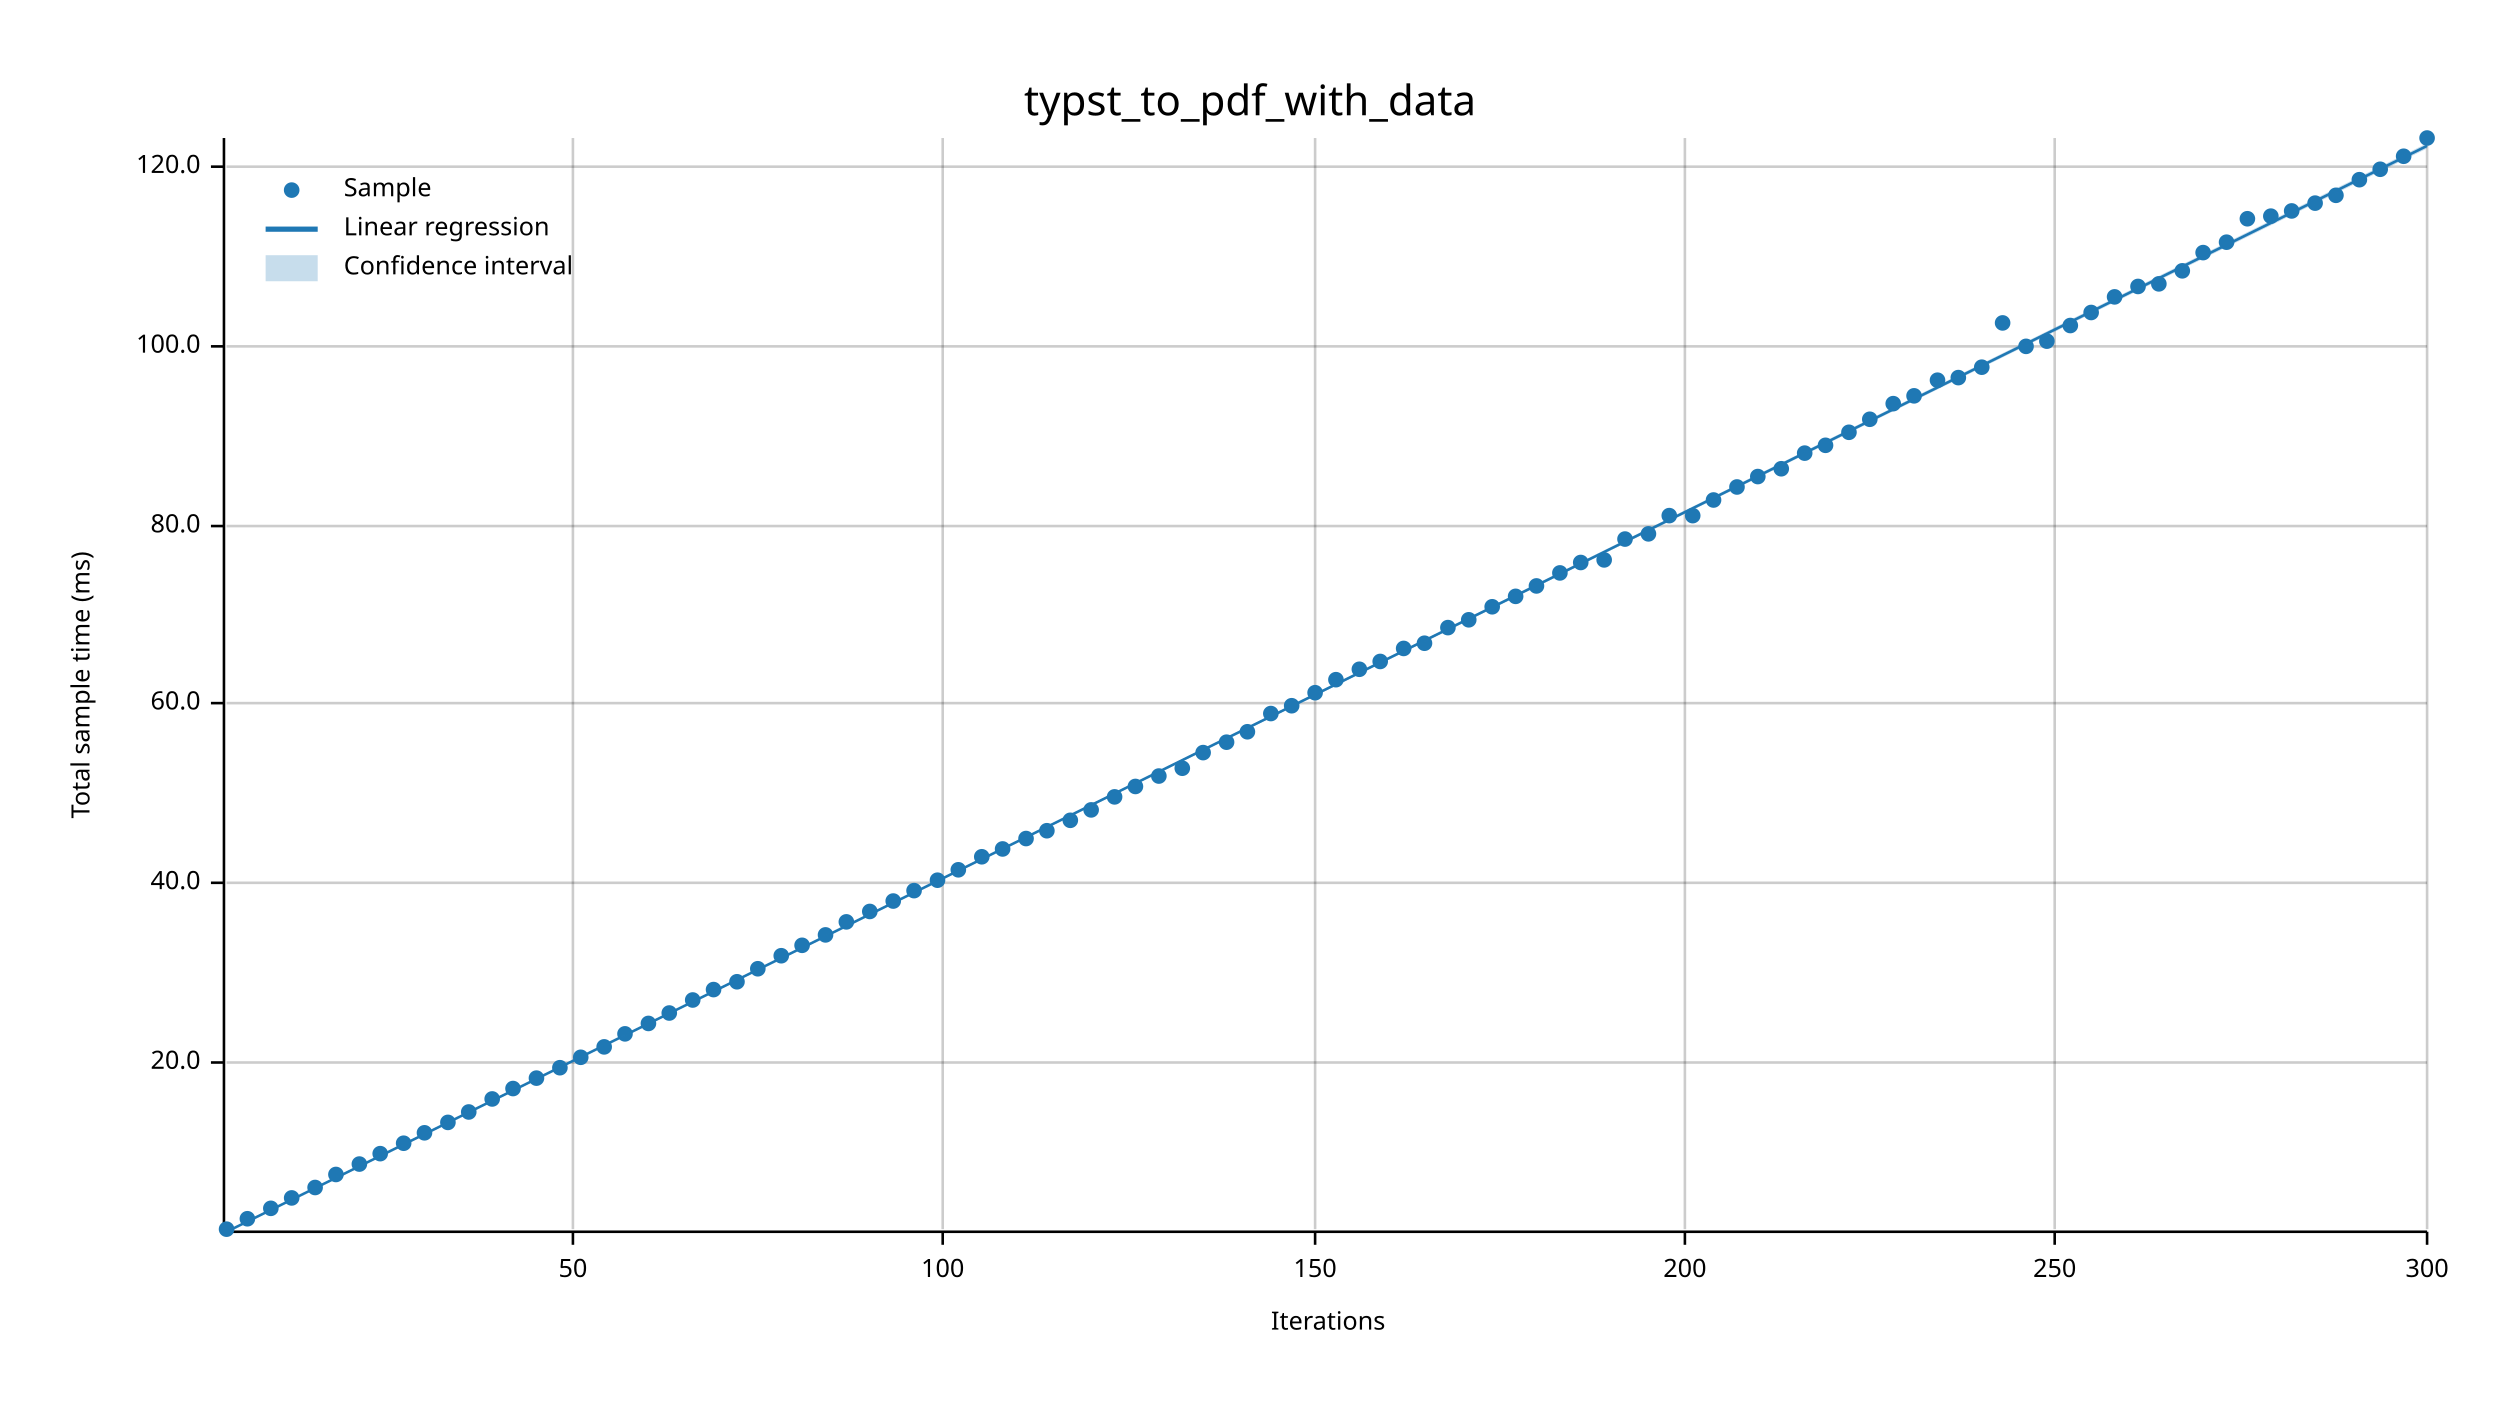
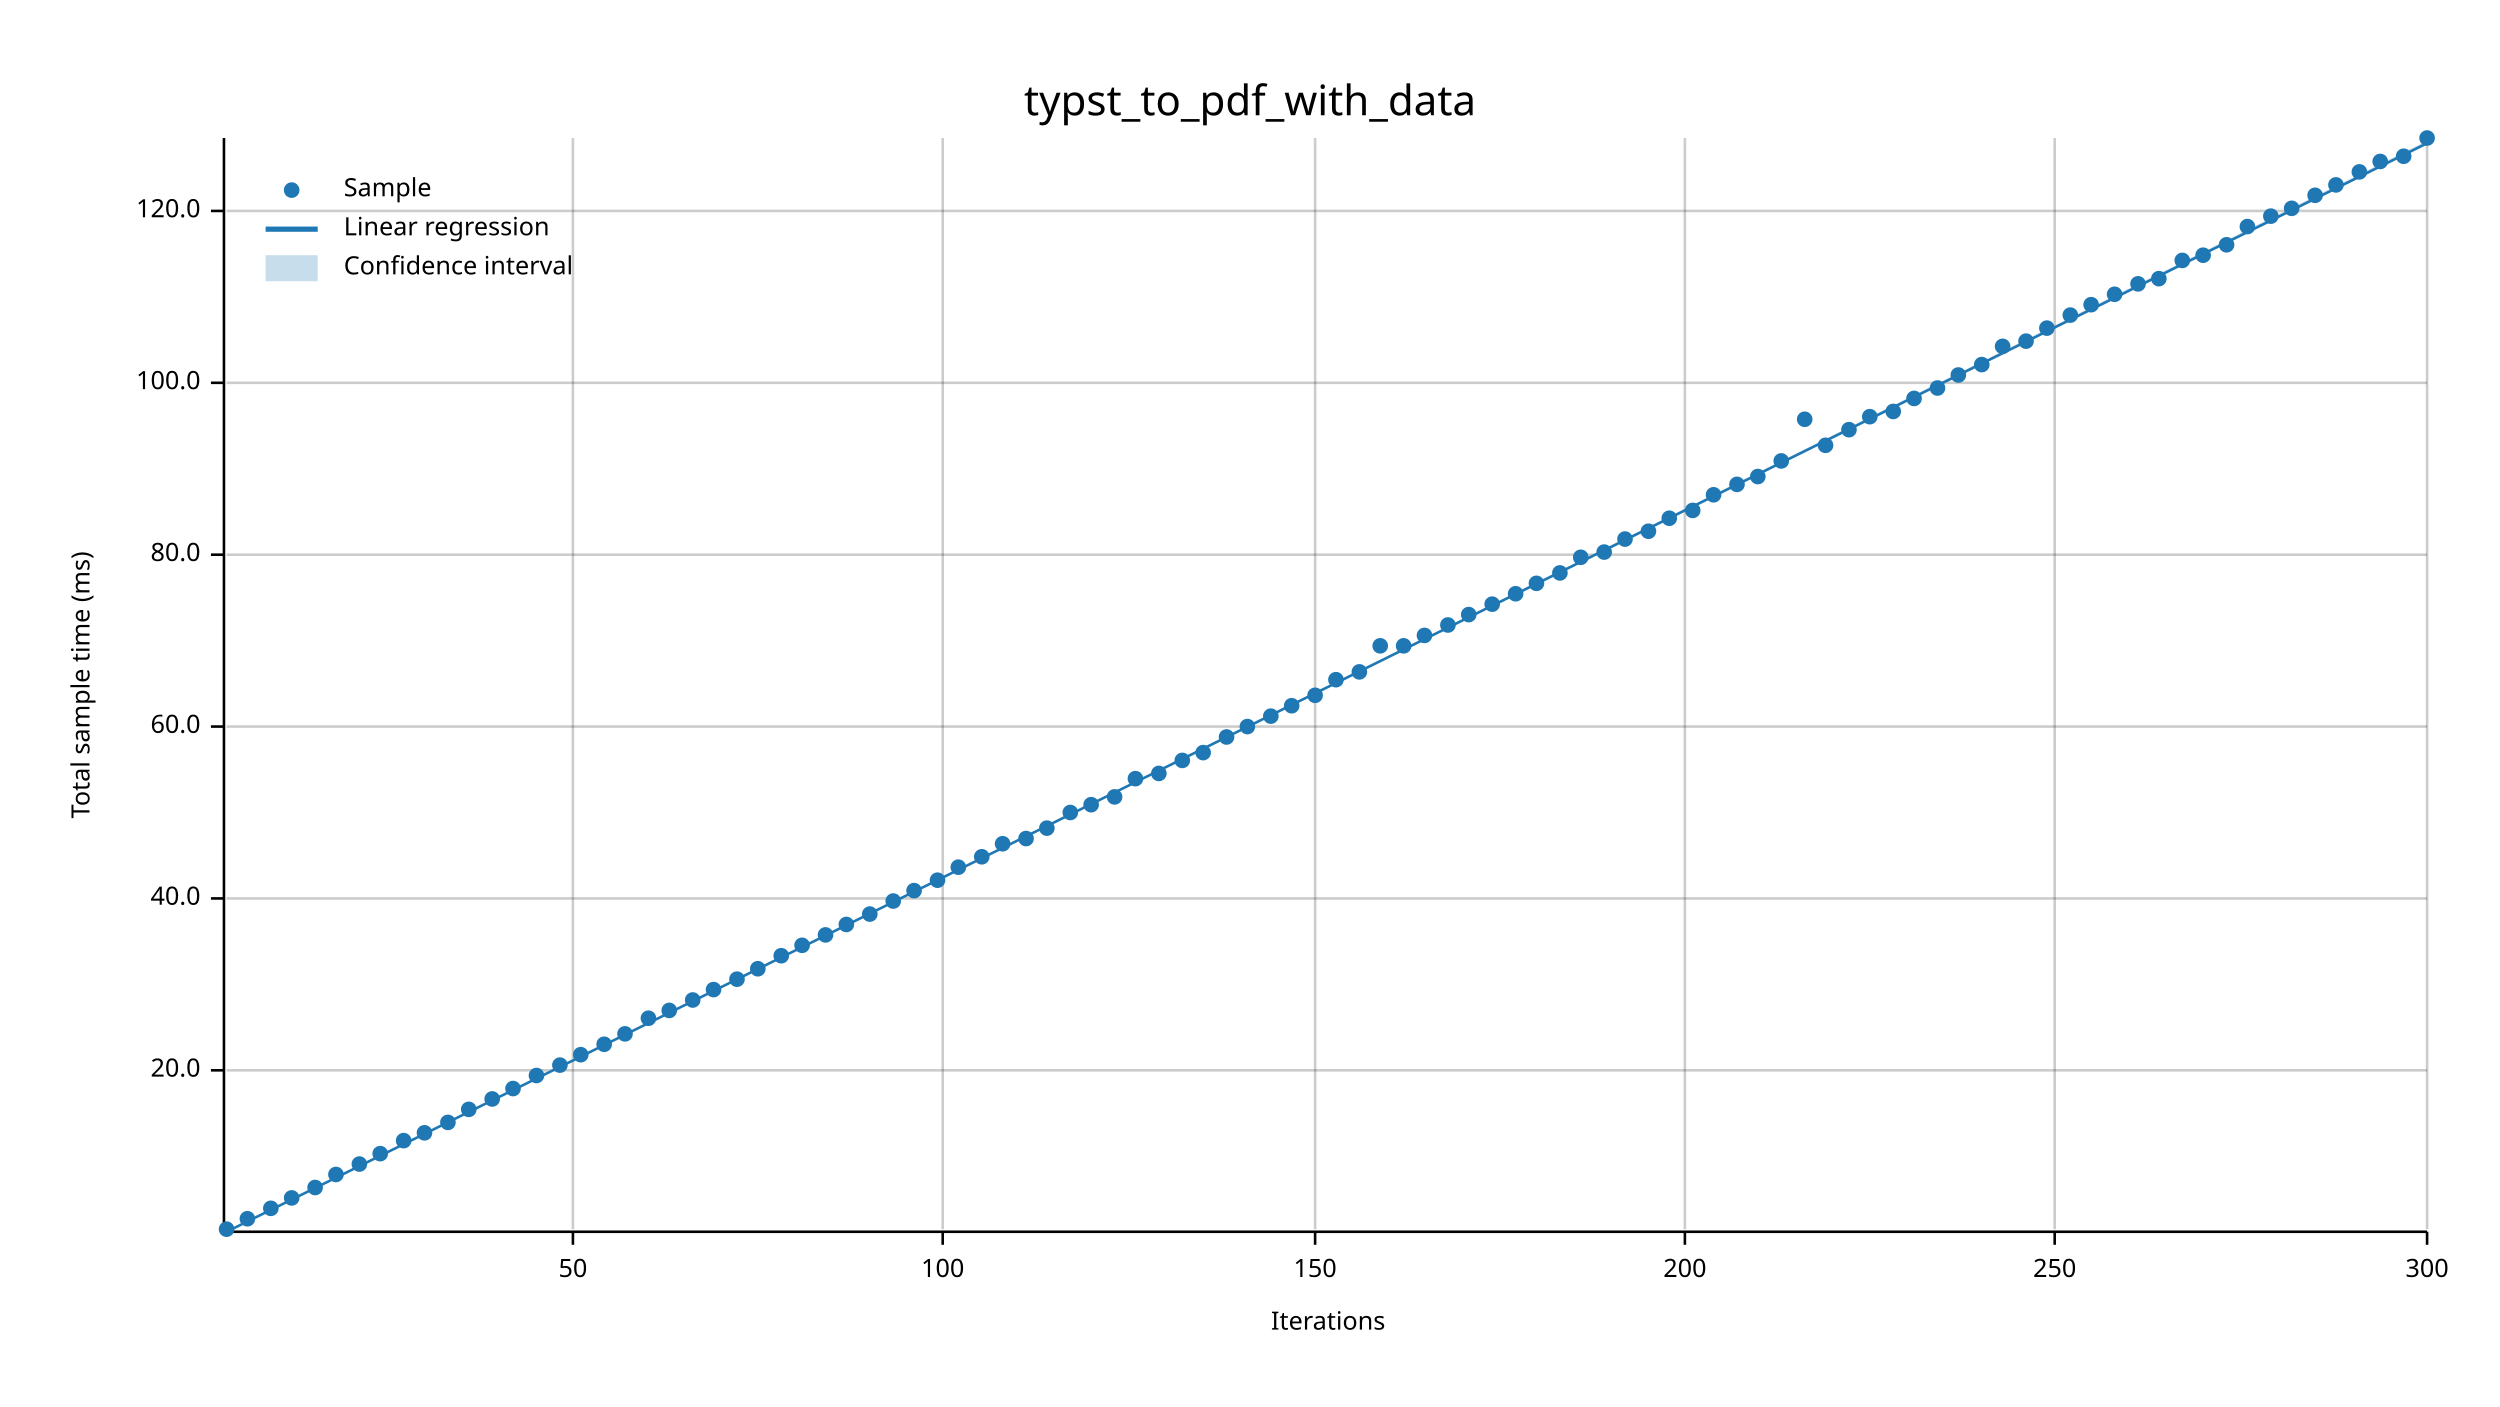
<svg xmlns="http://www.w3.org/2000/svg" width="960" height="540" viewBox="0 0 960 540">
  <text x="480" y="32" dy="0.76em" text-anchor="middle" font-family="sans-serif" font-size="16.129" opacity="1" fill="#000000">
typst_to_pdf_with_data
</text>
  <text x="27" y="263" dy="0.76em" text-anchor="middle" font-family="sans-serif" font-size="9.677" opacity="1" fill="#000000" transform="rotate(270, 27, 263)">
Total sample time (ms)
</text>
  <text x="510" y="513" dy="-0.5ex" text-anchor="middle" font-family="sans-serif" font-size="9.677" opacity="1" fill="#000000">
Iterations
</text>
  <line opacity="0.2" stroke="#000000" stroke-width="1" x1="220" y1="472" x2="220" y2="53" />
  <line opacity="0.2" stroke="#000000" stroke-width="1" x1="362" y1="472" x2="362" y2="53" />
  <line opacity="0.2" stroke="#000000" stroke-width="1" x1="505" y1="472" x2="505" y2="53" />
  <line opacity="0.2" stroke="#000000" stroke-width="1" x1="647" y1="472" x2="647" y2="53" />
  <line opacity="0.2" stroke="#000000" stroke-width="1" x1="789" y1="472" x2="789" y2="53" />
  <line opacity="0.2" stroke="#000000" stroke-width="1" x1="932" y1="472" x2="932" y2="53" />
-   <line opacity="0.2" stroke="#000000" stroke-width="1" x1="87" y1="408" x2="932" y2="408" />
-   <line opacity="0.2" stroke="#000000" stroke-width="1" x1="87" y1="339" x2="932" y2="339" />
-   <line opacity="0.2" stroke="#000000" stroke-width="1" x1="87" y1="270" x2="932" y2="270" />
-   <line opacity="0.2" stroke="#000000" stroke-width="1" x1="87" y1="202" x2="932" y2="202" />
-   <line opacity="0.2" stroke="#000000" stroke-width="1" x1="87" y1="133" x2="932" y2="133" />
-   <line opacity="0.2" stroke="#000000" stroke-width="1" x1="87" y1="64" x2="932" y2="64" />
+   <line opacity="0.2" stroke="#000000" stroke-width="1" x1="87" y1="411" x2="932" y2="411" />
+   <line opacity="0.2" stroke="#000000" stroke-width="1" x1="87" y1="345" x2="932" y2="345" />
+   <line opacity="0.2" stroke="#000000" stroke-width="1" x1="87" y1="279" x2="932" y2="279" />
+   <line opacity="0.2" stroke="#000000" stroke-width="1" x1="87" y1="213" x2="932" y2="213" />
+   <line opacity="0.2" stroke="#000000" stroke-width="1" x1="87" y1="147" x2="932" y2="147" />
+   <line opacity="0.2" stroke="#000000" stroke-width="1" x1="87" y1="81" x2="932" y2="81" />
  <polyline fill="none" opacity="1" stroke="#000000" stroke-width="1" points="86,53 86,472 " />
-   <text x="77" y="408" dy="0.5ex" text-anchor="end" font-family="sans-serif" font-size="9.677" opacity="1" fill="#000000">
+   <text x="77" y="411" dy="0.5ex" text-anchor="end" font-family="sans-serif" font-size="9.677" opacity="1" fill="#000000">
20.0
</text>
-   <polyline fill="none" opacity="1" stroke="#000000" stroke-width="1" points="81,408 86,408 " />
-   <text x="77" y="339" dy="0.5ex" text-anchor="end" font-family="sans-serif" font-size="9.677" opacity="1" fill="#000000">
+   <polyline fill="none" opacity="1" stroke="#000000" stroke-width="1" points="81,411 86,411 " />
+   <text x="77" y="345" dy="0.5ex" text-anchor="end" font-family="sans-serif" font-size="9.677" opacity="1" fill="#000000">
40.0
</text>
-   <polyline fill="none" opacity="1" stroke="#000000" stroke-width="1" points="81,339 86,339 " />
-   <text x="77" y="270" dy="0.5ex" text-anchor="end" font-family="sans-serif" font-size="9.677" opacity="1" fill="#000000">
+   <polyline fill="none" opacity="1" stroke="#000000" stroke-width="1" points="81,345 86,345 " />
+   <text x="77" y="279" dy="0.5ex" text-anchor="end" font-family="sans-serif" font-size="9.677" opacity="1" fill="#000000">
60.0
</text>
-   <polyline fill="none" opacity="1" stroke="#000000" stroke-width="1" points="81,270 86,270 " />
-   <text x="77" y="202" dy="0.5ex" text-anchor="end" font-family="sans-serif" font-size="9.677" opacity="1" fill="#000000">
+   <polyline fill="none" opacity="1" stroke="#000000" stroke-width="1" points="81,279 86,279 " />
+   <text x="77" y="213" dy="0.5ex" text-anchor="end" font-family="sans-serif" font-size="9.677" opacity="1" fill="#000000">
80.0
</text>
-   <polyline fill="none" opacity="1" stroke="#000000" stroke-width="1" points="81,202 86,202 " />
-   <text x="77" y="133" dy="0.5ex" text-anchor="end" font-family="sans-serif" font-size="9.677" opacity="1" fill="#000000">
+   <polyline fill="none" opacity="1" stroke="#000000" stroke-width="1" points="81,213 86,213 " />
+   <text x="77" y="147" dy="0.5ex" text-anchor="end" font-family="sans-serif" font-size="9.677" opacity="1" fill="#000000">
100.0
</text>
-   <polyline fill="none" opacity="1" stroke="#000000" stroke-width="1" points="81,133 86,133 " />
-   <text x="77" y="64" dy="0.5ex" text-anchor="end" font-family="sans-serif" font-size="9.677" opacity="1" fill="#000000">
+   <polyline fill="none" opacity="1" stroke="#000000" stroke-width="1" points="81,147 86,147 " />
+   <text x="77" y="81" dy="0.5ex" text-anchor="end" font-family="sans-serif" font-size="9.677" opacity="1" fill="#000000">
120.0
</text>
-   <polyline fill="none" opacity="1" stroke="#000000" stroke-width="1" points="81,64 86,64 " />
+   <polyline fill="none" opacity="1" stroke="#000000" stroke-width="1" points="81,81 86,81 " />
  <polyline fill="none" opacity="1" stroke="#000000" stroke-width="1" points="87,473 932,473 " />
  <text x="220" y="483" dy="0.76em" text-anchor="middle" font-family="sans-serif" font-size="9.677" opacity="1" fill="#000000">
50
</text>
  <polyline fill="none" opacity="1" stroke="#000000" stroke-width="1" points="220,473 220,478 " />
  <text x="362" y="483" dy="0.76em" text-anchor="middle" font-family="sans-serif" font-size="9.677" opacity="1" fill="#000000">
100
</text>
  <polyline fill="none" opacity="1" stroke="#000000" stroke-width="1" points="362,473 362,478 " />
  <text x="505" y="483" dy="0.76em" text-anchor="middle" font-family="sans-serif" font-size="9.677" opacity="1" fill="#000000">
150
</text>
  <polyline fill="none" opacity="1" stroke="#000000" stroke-width="1" points="505,473 505,478 " />
  <text x="647" y="483" dy="0.76em" text-anchor="middle" font-family="sans-serif" font-size="9.677" opacity="1" fill="#000000">
200
</text>
  <polyline fill="none" opacity="1" stroke="#000000" stroke-width="1" points="647,473 647,478 " />
  <text x="789" y="483" dy="0.76em" text-anchor="middle" font-family="sans-serif" font-size="9.677" opacity="1" fill="#000000">
250
</text>
  <polyline fill="none" opacity="1" stroke="#000000" stroke-width="1" points="789,473 789,478 " />
  <text x="932" y="483" dy="0.76em" text-anchor="middle" font-family="sans-serif" font-size="9.677" opacity="1" fill="#000000">
300
</text>
  <polyline fill="none" opacity="1" stroke="#000000" stroke-width="1" points="932,473 932,478 " />
  <circle cx="87" cy="472" r="3" opacity="1" fill="#1F78B4" stroke="none" stroke-width="1" />
  <circle cx="95" cy="468" r="3" opacity="1" fill="#1F78B4" stroke="none" stroke-width="1" />
  <circle cx="104" cy="464" r="3" opacity="1" fill="#1F78B4" stroke="none" stroke-width="1" />
  <circle cx="112" cy="460" r="3" opacity="1" fill="#1F78B4" stroke="none" stroke-width="1" />
  <circle cx="121" cy="456" r="3" opacity="1" fill="#1F78B4" stroke="none" stroke-width="1" />
  <circle cx="129" cy="451" r="3" opacity="1" fill="#1F78B4" stroke="none" stroke-width="1" />
  <circle cx="138" cy="447" r="3" opacity="1" fill="#1F78B4" stroke="none" stroke-width="1" />
  <circle cx="146" cy="443" r="3" opacity="1" fill="#1F78B4" stroke="none" stroke-width="1" />
-   <circle cx="155" cy="439" r="3" opacity="1" fill="#1F78B4" stroke="none" stroke-width="1" />
+   <circle cx="155" cy="438" r="3" opacity="1" fill="#1F78B4" stroke="none" stroke-width="1" />
  <circle cx="163" cy="435" r="3" opacity="1" fill="#1F78B4" stroke="none" stroke-width="1" />
  <circle cx="172" cy="431" r="3" opacity="1" fill="#1F78B4" stroke="none" stroke-width="1" />
-   <circle cx="180" cy="427" r="3" opacity="1" fill="#1F78B4" stroke="none" stroke-width="1" />
+   <circle cx="180" cy="426" r="3" opacity="1" fill="#1F78B4" stroke="none" stroke-width="1" />
  <circle cx="189" cy="422" r="3" opacity="1" fill="#1F78B4" stroke="none" stroke-width="1" />
  <circle cx="197" cy="418" r="3" opacity="1" fill="#1F78B4" stroke="none" stroke-width="1" />
-   <circle cx="206" cy="414" r="3" opacity="1" fill="#1F78B4" stroke="none" stroke-width="1" />
-   <circle cx="215" cy="410" r="3" opacity="1" fill="#1F78B4" stroke="none" stroke-width="1" />
-   <circle cx="223" cy="406" r="3" opacity="1" fill="#1F78B4" stroke="none" stroke-width="1" />
-   <circle cx="232" cy="402" r="3" opacity="1" fill="#1F78B4" stroke="none" stroke-width="1" />
+   <circle cx="206" cy="413" r="3" opacity="1" fill="#1F78B4" stroke="none" stroke-width="1" />
+   <circle cx="215" cy="409" r="3" opacity="1" fill="#1F78B4" stroke="none" stroke-width="1" />
+   <circle cx="223" cy="405" r="3" opacity="1" fill="#1F78B4" stroke="none" stroke-width="1" />
+   <circle cx="232" cy="401" r="3" opacity="1" fill="#1F78B4" stroke="none" stroke-width="1" />
  <circle cx="240" cy="397" r="3" opacity="1" fill="#1F78B4" stroke="none" stroke-width="1" />
-   <circle cx="249" cy="393" r="3" opacity="1" fill="#1F78B4" stroke="none" stroke-width="1" />
-   <circle cx="257" cy="389" r="3" opacity="1" fill="#1F78B4" stroke="none" stroke-width="1" />
+   <circle cx="249" cy="391" r="3" opacity="1" fill="#1F78B4" stroke="none" stroke-width="1" />
+   <circle cx="257" cy="388" r="3" opacity="1" fill="#1F78B4" stroke="none" stroke-width="1" />
  <circle cx="266" cy="384" r="3" opacity="1" fill="#1F78B4" stroke="none" stroke-width="1" />
  <circle cx="274" cy="380" r="3" opacity="1" fill="#1F78B4" stroke="none" stroke-width="1" />
-   <circle cx="283" cy="377" r="3" opacity="1" fill="#1F78B4" stroke="none" stroke-width="1" />
+   <circle cx="283" cy="376" r="3" opacity="1" fill="#1F78B4" stroke="none" stroke-width="1" />
  <circle cx="291" cy="372" r="3" opacity="1" fill="#1F78B4" stroke="none" stroke-width="1" />
  <circle cx="300" cy="367" r="3" opacity="1" fill="#1F78B4" stroke="none" stroke-width="1" />
  <circle cx="308" cy="363" r="3" opacity="1" fill="#1F78B4" stroke="none" stroke-width="1" />
  <circle cx="317" cy="359" r="3" opacity="1" fill="#1F78B4" stroke="none" stroke-width="1" />
-   <circle cx="325" cy="354" r="3" opacity="1" fill="#1F78B4" stroke="none" stroke-width="1" />
-   <circle cx="334" cy="350" r="3" opacity="1" fill="#1F78B4" stroke="none" stroke-width="1" />
+   <circle cx="325" cy="355" r="3" opacity="1" fill="#1F78B4" stroke="none" stroke-width="1" />
+   <circle cx="334" cy="351" r="3" opacity="1" fill="#1F78B4" stroke="none" stroke-width="1" />
  <circle cx="343" cy="346" r="3" opacity="1" fill="#1F78B4" stroke="none" stroke-width="1" />
  <circle cx="351" cy="342" r="3" opacity="1" fill="#1F78B4" stroke="none" stroke-width="1" />
  <circle cx="360" cy="338" r="3" opacity="1" fill="#1F78B4" stroke="none" stroke-width="1" />
-   <circle cx="368" cy="334" r="3" opacity="1" fill="#1F78B4" stroke="none" stroke-width="1" />
+   <circle cx="368" cy="333" r="3" opacity="1" fill="#1F78B4" stroke="none" stroke-width="1" />
  <circle cx="377" cy="329" r="3" opacity="1" fill="#1F78B4" stroke="none" stroke-width="1" />
-   <circle cx="385" cy="326" r="3" opacity="1" fill="#1F78B4" stroke="none" stroke-width="1" />
+   <circle cx="385" cy="324" r="3" opacity="1" fill="#1F78B4" stroke="none" stroke-width="1" />
  <circle cx="394" cy="322" r="3" opacity="1" fill="#1F78B4" stroke="none" stroke-width="1" />
-   <circle cx="402" cy="319" r="3" opacity="1" fill="#1F78B4" stroke="none" stroke-width="1" />
-   <circle cx="411" cy="315" r="3" opacity="1" fill="#1F78B4" stroke="none" stroke-width="1" />
-   <circle cx="419" cy="311" r="3" opacity="1" fill="#1F78B4" stroke="none" stroke-width="1" />
+   <circle cx="402" cy="318" r="3" opacity="1" fill="#1F78B4" stroke="none" stroke-width="1" />
+   <circle cx="411" cy="312" r="3" opacity="1" fill="#1F78B4" stroke="none" stroke-width="1" />
+   <circle cx="419" cy="309" r="3" opacity="1" fill="#1F78B4" stroke="none" stroke-width="1" />
  <circle cx="428" cy="306" r="3" opacity="1" fill="#1F78B4" stroke="none" stroke-width="1" />
-   <circle cx="436" cy="302" r="3" opacity="1" fill="#1F78B4" stroke="none" stroke-width="1" />
-   <circle cx="445" cy="298" r="3" opacity="1" fill="#1F78B4" stroke="none" stroke-width="1" />
-   <circle cx="454" cy="295" r="3" opacity="1" fill="#1F78B4" stroke="none" stroke-width="1" />
+   <circle cx="436" cy="299" r="3" opacity="1" fill="#1F78B4" stroke="none" stroke-width="1" />
+   <circle cx="445" cy="297" r="3" opacity="1" fill="#1F78B4" stroke="none" stroke-width="1" />
+   <circle cx="454" cy="292" r="3" opacity="1" fill="#1F78B4" stroke="none" stroke-width="1" />
  <circle cx="462" cy="289" r="3" opacity="1" fill="#1F78B4" stroke="none" stroke-width="1" />
-   <circle cx="471" cy="285" r="3" opacity="1" fill="#1F78B4" stroke="none" stroke-width="1" />
-   <circle cx="479" cy="281" r="3" opacity="1" fill="#1F78B4" stroke="none" stroke-width="1" />
-   <circle cx="488" cy="274" r="3" opacity="1" fill="#1F78B4" stroke="none" stroke-width="1" />
+   <circle cx="471" cy="283" r="3" opacity="1" fill="#1F78B4" stroke="none" stroke-width="1" />
+   <circle cx="479" cy="279" r="3" opacity="1" fill="#1F78B4" stroke="none" stroke-width="1" />
+   <circle cx="488" cy="275" r="3" opacity="1" fill="#1F78B4" stroke="none" stroke-width="1" />
  <circle cx="496" cy="271" r="3" opacity="1" fill="#1F78B4" stroke="none" stroke-width="1" />
-   <circle cx="505" cy="266" r="3" opacity="1" fill="#1F78B4" stroke="none" stroke-width="1" />
+   <circle cx="505" cy="267" r="3" opacity="1" fill="#1F78B4" stroke="none" stroke-width="1" />
  <circle cx="513" cy="261" r="3" opacity="1" fill="#1F78B4" stroke="none" stroke-width="1" />
-   <circle cx="522" cy="257" r="3" opacity="1" fill="#1F78B4" stroke="none" stroke-width="1" />
-   <circle cx="530" cy="254" r="3" opacity="1" fill="#1F78B4" stroke="none" stroke-width="1" />
-   <circle cx="539" cy="249" r="3" opacity="1" fill="#1F78B4" stroke="none" stroke-width="1" />
-   <circle cx="547" cy="247" r="3" opacity="1" fill="#1F78B4" stroke="none" stroke-width="1" />
-   <circle cx="556" cy="241" r="3" opacity="1" fill="#1F78B4" stroke="none" stroke-width="1" />
-   <circle cx="564" cy="238" r="3" opacity="1" fill="#1F78B4" stroke="none" stroke-width="1" />
-   <circle cx="573" cy="233" r="3" opacity="1" fill="#1F78B4" stroke="none" stroke-width="1" />
-   <circle cx="582" cy="229" r="3" opacity="1" fill="#1F78B4" stroke="none" stroke-width="1" />
-   <circle cx="590" cy="225" r="3" opacity="1" fill="#1F78B4" stroke="none" stroke-width="1" />
+   <circle cx="522" cy="258" r="3" opacity="1" fill="#1F78B4" stroke="none" stroke-width="1" />
+   <circle cx="530" cy="248" r="3" opacity="1" fill="#1F78B4" stroke="none" stroke-width="1" />
+   <circle cx="539" cy="248" r="3" opacity="1" fill="#1F78B4" stroke="none" stroke-width="1" />
+   <circle cx="547" cy="244" r="3" opacity="1" fill="#1F78B4" stroke="none" stroke-width="1" />
+   <circle cx="556" cy="240" r="3" opacity="1" fill="#1F78B4" stroke="none" stroke-width="1" />
+   <circle cx="564" cy="236" r="3" opacity="1" fill="#1F78B4" stroke="none" stroke-width="1" />
+   <circle cx="573" cy="232" r="3" opacity="1" fill="#1F78B4" stroke="none" stroke-width="1" />
+   <circle cx="582" cy="228" r="3" opacity="1" fill="#1F78B4" stroke="none" stroke-width="1" />
+   <circle cx="590" cy="224" r="3" opacity="1" fill="#1F78B4" stroke="none" stroke-width="1" />
  <circle cx="599" cy="220" r="3" opacity="1" fill="#1F78B4" stroke="none" stroke-width="1" />
-   <circle cx="607" cy="216" r="3" opacity="1" fill="#1F78B4" stroke="none" stroke-width="1" />
-   <circle cx="616" cy="215" r="3" opacity="1" fill="#1F78B4" stroke="none" stroke-width="1" />
+   <circle cx="607" cy="214" r="3" opacity="1" fill="#1F78B4" stroke="none" stroke-width="1" />
+   <circle cx="616" cy="212" r="3" opacity="1" fill="#1F78B4" stroke="none" stroke-width="1" />
  <circle cx="624" cy="207" r="3" opacity="1" fill="#1F78B4" stroke="none" stroke-width="1" />
-   <circle cx="633" cy="205" r="3" opacity="1" fill="#1F78B4" stroke="none" stroke-width="1" />
-   <circle cx="641" cy="198" r="3" opacity="1" fill="#1F78B4" stroke="none" stroke-width="1" />
-   <circle cx="650" cy="198" r="3" opacity="1" fill="#1F78B4" stroke="none" stroke-width="1" />
-   <circle cx="658" cy="192" r="3" opacity="1" fill="#1F78B4" stroke="none" stroke-width="1" />
-   <circle cx="667" cy="187" r="3" opacity="1" fill="#1F78B4" stroke="none" stroke-width="1" />
+   <circle cx="633" cy="204" r="3" opacity="1" fill="#1F78B4" stroke="none" stroke-width="1" />
+   <circle cx="641" cy="199" r="3" opacity="1" fill="#1F78B4" stroke="none" stroke-width="1" />
+   <circle cx="650" cy="196" r="3" opacity="1" fill="#1F78B4" stroke="none" stroke-width="1" />
+   <circle cx="658" cy="190" r="3" opacity="1" fill="#1F78B4" stroke="none" stroke-width="1" />
+   <circle cx="667" cy="186" r="3" opacity="1" fill="#1F78B4" stroke="none" stroke-width="1" />
  <circle cx="675" cy="183" r="3" opacity="1" fill="#1F78B4" stroke="none" stroke-width="1" />
-   <circle cx="684" cy="180" r="3" opacity="1" fill="#1F78B4" stroke="none" stroke-width="1" />
-   <circle cx="693" cy="174" r="3" opacity="1" fill="#1F78B4" stroke="none" stroke-width="1" />
+   <circle cx="684" cy="177" r="3" opacity="1" fill="#1F78B4" stroke="none" stroke-width="1" />
+   <circle cx="693" cy="161" r="3" opacity="1" fill="#1F78B4" stroke="none" stroke-width="1" />
  <circle cx="701" cy="171" r="3" opacity="1" fill="#1F78B4" stroke="none" stroke-width="1" />
-   <circle cx="710" cy="166" r="3" opacity="1" fill="#1F78B4" stroke="none" stroke-width="1" />
-   <circle cx="718" cy="161" r="3" opacity="1" fill="#1F78B4" stroke="none" stroke-width="1" />
-   <circle cx="727" cy="155" r="3" opacity="1" fill="#1F78B4" stroke="none" stroke-width="1" />
-   <circle cx="735" cy="152" r="3" opacity="1" fill="#1F78B4" stroke="none" stroke-width="1" />
-   <circle cx="744" cy="146" r="3" opacity="1" fill="#1F78B4" stroke="none" stroke-width="1" />
-   <circle cx="752" cy="145" r="3" opacity="1" fill="#1F78B4" stroke="none" stroke-width="1" />
-   <circle cx="761" cy="141" r="3" opacity="1" fill="#1F78B4" stroke="none" stroke-width="1" />
-   <circle cx="769" cy="124" r="3" opacity="1" fill="#1F78B4" stroke="none" stroke-width="1" />
-   <circle cx="778" cy="133" r="3" opacity="1" fill="#1F78B4" stroke="none" stroke-width="1" />
-   <circle cx="786" cy="131" r="3" opacity="1" fill="#1F78B4" stroke="none" stroke-width="1" />
-   <circle cx="795" cy="125" r="3" opacity="1" fill="#1F78B4" stroke="none" stroke-width="1" />
-   <circle cx="803" cy="120" r="3" opacity="1" fill="#1F78B4" stroke="none" stroke-width="1" />
-   <circle cx="812" cy="114" r="3" opacity="1" fill="#1F78B4" stroke="none" stroke-width="1" />
-   <circle cx="821" cy="110" r="3" opacity="1" fill="#1F78B4" stroke="none" stroke-width="1" />
-   <circle cx="829" cy="109" r="3" opacity="1" fill="#1F78B4" stroke="none" stroke-width="1" />
-   <circle cx="838" cy="104" r="3" opacity="1" fill="#1F78B4" stroke="none" stroke-width="1" />
-   <circle cx="846" cy="97" r="3" opacity="1" fill="#1F78B4" stroke="none" stroke-width="1" />
-   <circle cx="855" cy="93" r="3" opacity="1" fill="#1F78B4" stroke="none" stroke-width="1" />
-   <circle cx="863" cy="84" r="3" opacity="1" fill="#1F78B4" stroke="none" stroke-width="1" />
+   <circle cx="710" cy="165" r="3" opacity="1" fill="#1F78B4" stroke="none" stroke-width="1" />
+   <circle cx="718" cy="160" r="3" opacity="1" fill="#1F78B4" stroke="none" stroke-width="1" />
+   <circle cx="727" cy="158" r="3" opacity="1" fill="#1F78B4" stroke="none" stroke-width="1" />
+   <circle cx="735" cy="153" r="3" opacity="1" fill="#1F78B4" stroke="none" stroke-width="1" />
+   <circle cx="744" cy="149" r="3" opacity="1" fill="#1F78B4" stroke="none" stroke-width="1" />
+   <circle cx="752" cy="144" r="3" opacity="1" fill="#1F78B4" stroke="none" stroke-width="1" />
+   <circle cx="761" cy="140" r="3" opacity="1" fill="#1F78B4" stroke="none" stroke-width="1" />
+   <circle cx="769" cy="133" r="3" opacity="1" fill="#1F78B4" stroke="none" stroke-width="1" />
+   <circle cx="778" cy="131" r="3" opacity="1" fill="#1F78B4" stroke="none" stroke-width="1" />
+   <circle cx="786" cy="126" r="3" opacity="1" fill="#1F78B4" stroke="none" stroke-width="1" />
+   <circle cx="795" cy="121" r="3" opacity="1" fill="#1F78B4" stroke="none" stroke-width="1" />
+   <circle cx="803" cy="117" r="3" opacity="1" fill="#1F78B4" stroke="none" stroke-width="1" />
+   <circle cx="812" cy="113" r="3" opacity="1" fill="#1F78B4" stroke="none" stroke-width="1" />
+   <circle cx="821" cy="109" r="3" opacity="1" fill="#1F78B4" stroke="none" stroke-width="1" />
+   <circle cx="829" cy="107" r="3" opacity="1" fill="#1F78B4" stroke="none" stroke-width="1" />
+   <circle cx="838" cy="100" r="3" opacity="1" fill="#1F78B4" stroke="none" stroke-width="1" />
+   <circle cx="846" cy="98" r="3" opacity="1" fill="#1F78B4" stroke="none" stroke-width="1" />
+   <circle cx="855" cy="94" r="3" opacity="1" fill="#1F78B4" stroke="none" stroke-width="1" />
+   <circle cx="863" cy="87" r="3" opacity="1" fill="#1F78B4" stroke="none" stroke-width="1" />
  <circle cx="872" cy="83" r="3" opacity="1" fill="#1F78B4" stroke="none" stroke-width="1" />
-   <circle cx="880" cy="81" r="3" opacity="1" fill="#1F78B4" stroke="none" stroke-width="1" />
-   <circle cx="889" cy="78" r="3" opacity="1" fill="#1F78B4" stroke="none" stroke-width="1" />
-   <circle cx="897" cy="75" r="3" opacity="1" fill="#1F78B4" stroke="none" stroke-width="1" />
-   <circle cx="906" cy="69" r="3" opacity="1" fill="#1F78B4" stroke="none" stroke-width="1" />
-   <circle cx="914" cy="65" r="3" opacity="1" fill="#1F78B4" stroke="none" stroke-width="1" />
+   <circle cx="880" cy="80" r="3" opacity="1" fill="#1F78B4" stroke="none" stroke-width="1" />
+   <circle cx="889" cy="75" r="3" opacity="1" fill="#1F78B4" stroke="none" stroke-width="1" />
+   <circle cx="897" cy="71" r="3" opacity="1" fill="#1F78B4" stroke="none" stroke-width="1" />
+   <circle cx="906" cy="66" r="3" opacity="1" fill="#1F78B4" stroke="none" stroke-width="1" />
+   <circle cx="914" cy="62" r="3" opacity="1" fill="#1F78B4" stroke="none" stroke-width="1" />
  <circle cx="923" cy="60" r="3" opacity="1" fill="#1F78B4" stroke="none" stroke-width="1" />
  <circle cx="932" cy="53" r="3" opacity="1" fill="#1F78B4" stroke="none" stroke-width="1" />
-   <polyline fill="none" opacity="1" stroke="#1F78B4" stroke-width="1" points="87,473 932,56 " />
-   <polygon opacity="0.25" fill="#1F78B4" points="87,473 932,57 932,55 " />
+   <polyline fill="none" opacity="1" stroke="#1F78B4" stroke-width="1" points="87,473 932,55 " />
+   <polygon opacity="0.25" fill="#1F78B4" points="87,473 932,55 932,54 " />
  <text x="132" y="68" dy="0.76em" text-anchor="start" font-family="sans-serif" font-size="9.677" opacity="1" fill="#000000">
Sample
</text>
  <text x="132" y="83" dy="0.76em" text-anchor="start" font-family="sans-serif" font-size="9.677" opacity="1" fill="#000000">
Linear regression
</text>
  <text x="132" y="98" dy="0.76em" text-anchor="start" font-family="sans-serif" font-size="9.677" opacity="1" fill="#000000">
Confidence interval
</text>
  <circle cx="112" cy="73" r="3" opacity="1" fill="#1F78B4" stroke="none" stroke-width="1" />
  <polyline fill="none" opacity="1" stroke="#1F78B4" stroke-width="2" points="102,88 122,88 " />
  <rect x="102" y="98" width="20" height="10" opacity="0.25" fill="#1F78B4" stroke="none" />
</svg>
